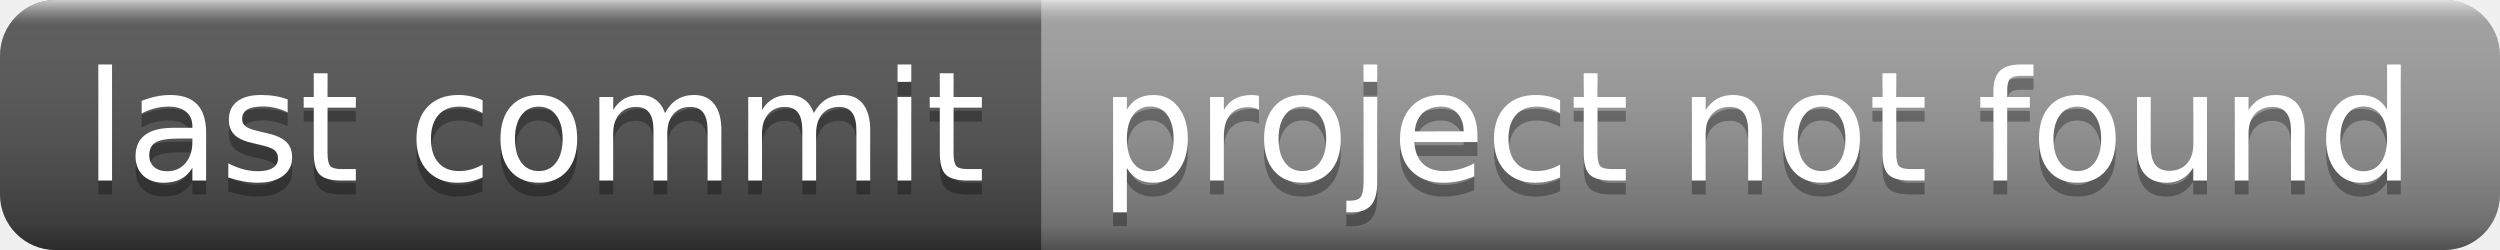
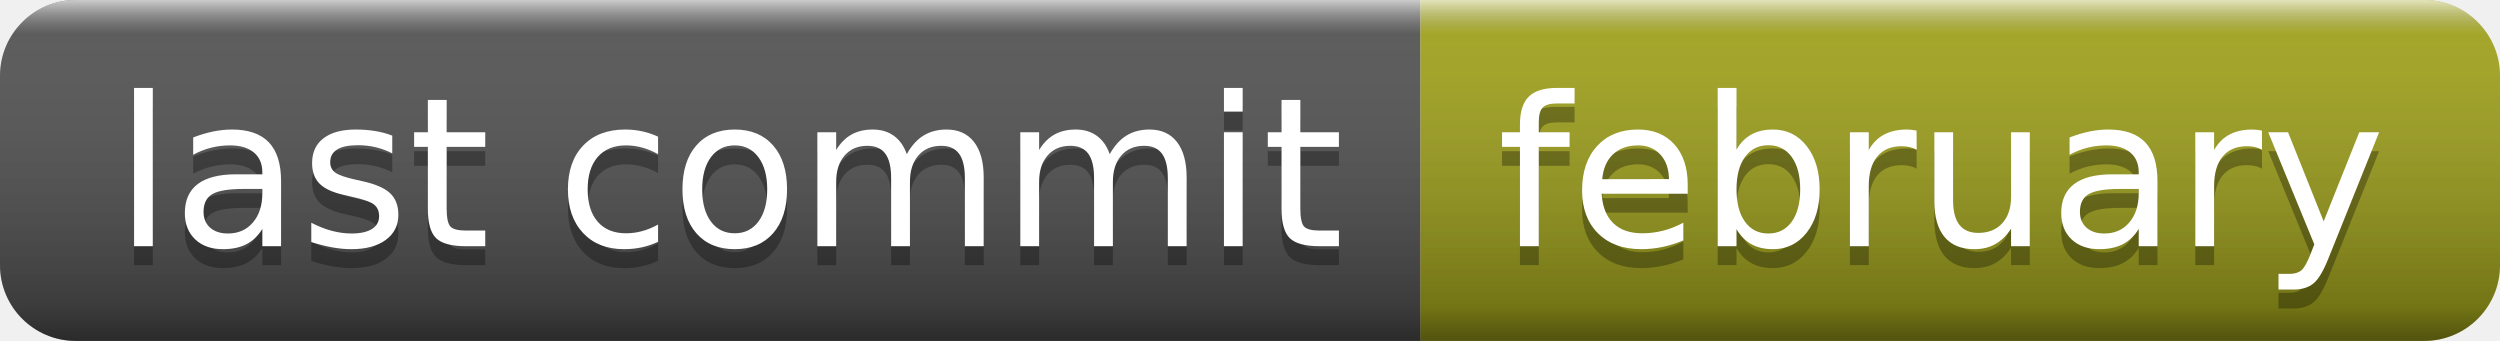
- <svg xmlns="http://www.w3.org/2000/svg" width="180" height="18" role="img" aria-label="last commit: project not found">
+ <svg xmlns="http://www.w3.org/2000/svg" width="132" height="18" role="img" aria-label="last commit: february">
  <linearGradient id="s" x2="0" y2="100%">
    <stop offset="0" stop-color="#fff" stop-opacity=".7" />
    <stop offset=".1" stop-color="#aaa" stop-opacity=".1" />
    <stop offset=".9" stop-color="#000" stop-opacity=".3" />
    <stop offset="1" stop-color="#000" stop-opacity=".5" />
  </linearGradient>
  <clipPath id="r">
-     <rect width="180" height="18" rx="4" fill="#fff" />
+     <rect width="132" height="18" rx="4" fill="#fff" />
  </clipPath>
  <g clip-path="url(#r)">
    <rect width="75" height="18" fill="#555" />
-     <rect x="75" width="105" height="18" fill="#9f9f9f" />
-     <rect width="180" height="18" fill="url(#s)" />
+     <rect x="75" width="57" height="18" fill="#a4a61d" />
+     <rect width="132" height="18" fill="url(#s)" />
  </g>
  <g fill="#fff" text-anchor="middle" font-family="Verdana,Geneva,DejaVu Sans,sans-serif" text-rendering="geometricPrecision" font-size="110">
    <text aria-hidden="true" x="385" y="140" fill="#010101" fill-opacity=".3" transform="scale(.1)" textLength="650">last commit</text>
    <text x="385" y="130" transform="scale(.1)" fill="#fff" textLength="650">last commit</text>
-     <text aria-hidden="true" x="1265" y="140" fill="#010101" fill-opacity=".3" transform="scale(.1)" textLength="950">project not found</text>
-     <text x="1265" y="130" transform="scale(.1)" fill="#fff" textLength="950">project not found</text>
+     <text aria-hidden="true" x="1025" y="140" fill="#010101" fill-opacity=".3" transform="scale(.1)" textLength="470">february</text>
+     <text x="1025" y="130" transform="scale(.1)" fill="#fff" textLength="470">february</text>
  </g>
</svg>
